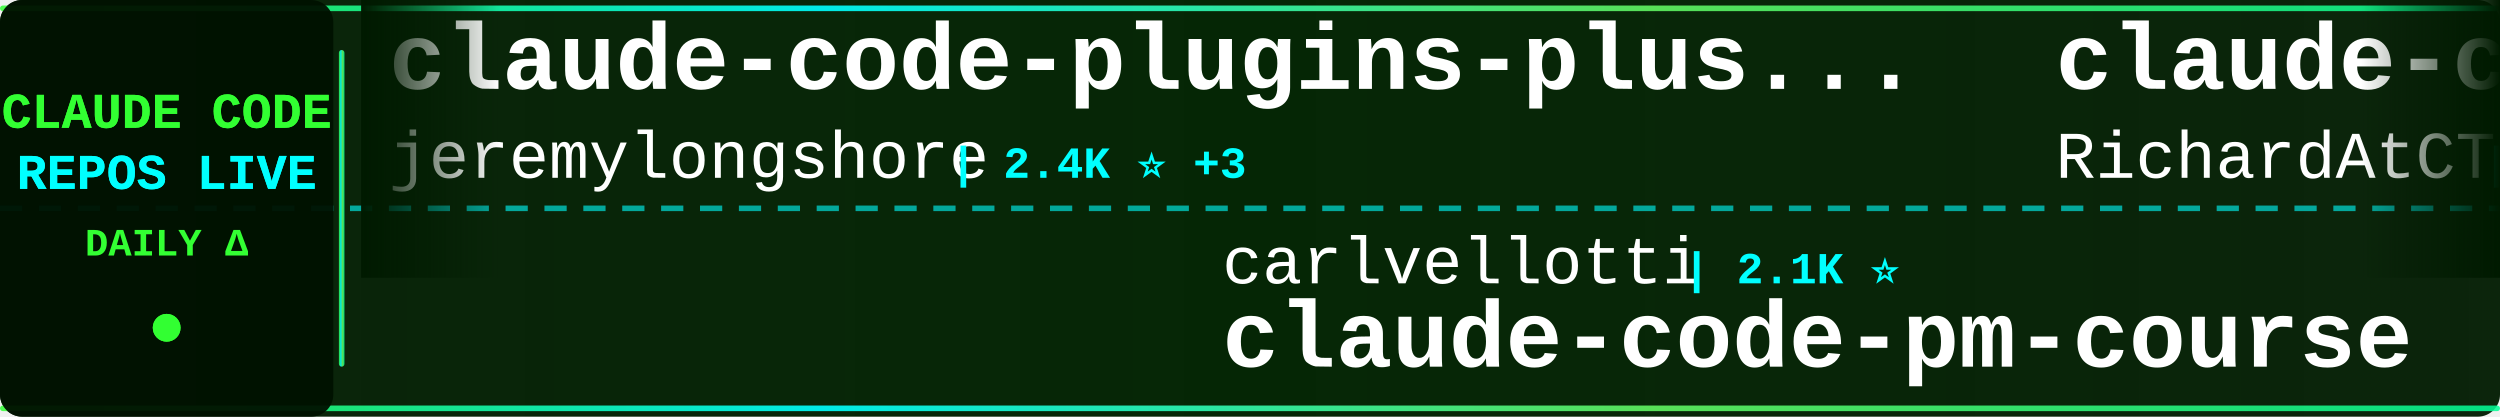
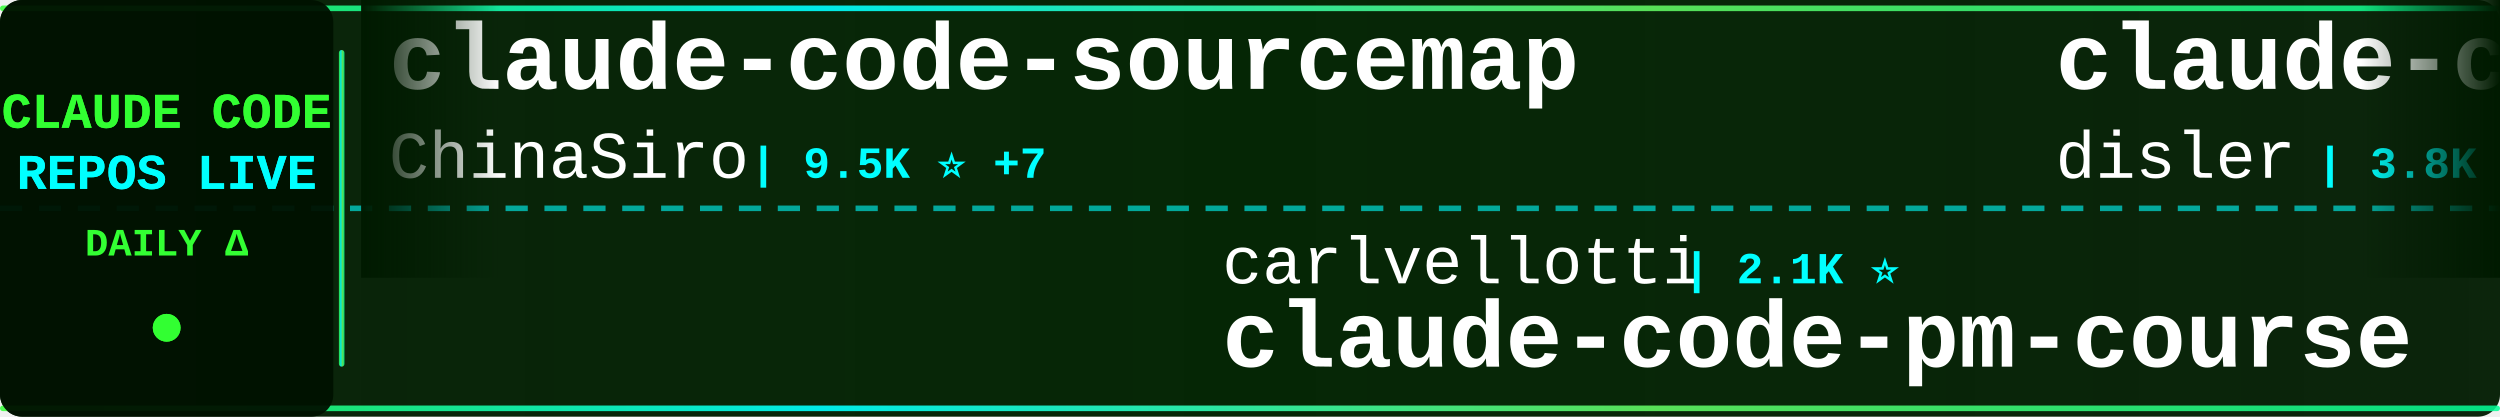
<svg xmlns="http://www.w3.org/2000/svg" width="900" height="150">
  <defs>
    <linearGradient id="tickerBg" x1="0%" y1="0%" x2="100%" y2="0%">
      <stop offset="0%" style="stop-color:#001a00;stop-opacity:0.95" />
      <stop offset="50%" style="stop-color:#002200;stop-opacity:0.98" />
      <stop offset="100%" style="stop-color:#001a00;stop-opacity:0.95" />
    </linearGradient>
    <linearGradient id="borderGrad" x1="0%" y1="0%" x2="100%" y2="0%">
      <stop offset="0%" style="stop-color:#33ff33;stop-opacity:0.85">
        <animate attributeName="stop-opacity" values="0.85;1;0.85" dur="2s" repeatCount="indefinite" />
      </stop>
      <stop offset="33%" style="stop-color:#00ffff;stop-opacity:0.9">
        <animate attributeName="stop-opacity" values="0.9;1;0.9" dur="2.2s" repeatCount="indefinite" />
      </stop>
      <stop offset="66%" style="stop-color:#66ff66;stop-opacity:0.85">
        <animate attributeName="stop-opacity" values="0.85;1;0.85" dur="1.8s" repeatCount="indefinite" />
      </stop>
      <stop offset="100%" style="stop-color:#00ff99;stop-opacity:0.85">
        <animate attributeName="stop-opacity" values="0.85;1;0.85" dur="2s" repeatCount="indefinite" />
      </stop>
    </linearGradient>
    <filter id="textGlow">
      <feGaussianBlur stdDeviation="0.1" result="coloredBlur" />
      <feMerge>
        <feMergeNode in="coloredBlur" />
        <feMergeNode in="SourceGraphic" />
      </feMerge>
    </filter>
    <filter id="metricGlow">
      <feGaussianBlur stdDeviation="0.2" result="coloredBlur" />
      <feMerge>
        <feMergeNode in="coloredBlur" />
        <feMergeNode in="SourceGraphic" />
      </feMerge>
    </filter>
    <linearGradient id="leftFade" x1="0%" y1="0%" x2="100%" y2="0%">
      <stop offset="0%" style="stop-color:#001a00;stop-opacity:1" />
      <stop offset="100%" style="stop-color:#001a00;stop-opacity:0" />
    </linearGradient>
    <linearGradient id="rightFade" x1="0%" y1="0%" x2="100%" y2="0%">
      <stop offset="0%" style="stop-color:#001a00;stop-opacity:0" />
      <stop offset="100%" style="stop-color:#001a00;stop-opacity:1" />
    </linearGradient>
  </defs>
  <rect width="900" height="150" fill="url(#tickerBg)" rx="8" />
  <rect x="0" y="2" width="900" height="2" fill="url(#borderGrad)" rx="1" />
  <rect x="0" y="146" width="900" height="2" fill="url(#borderGrad)" rx="1" />
  <line x1="0" y1="75" x2="900" y2="75" stroke="#00ffff" stroke-width="2" stroke-dasharray="8 6" opacity="0.6" />
  <rect x="0" y="0" width="120" height="150" fill="#001100" opacity="0.95" rx="8" />
  <text x="60" y="46" font-family="'Courier New', monospace" font-size="18" font-weight="bold" fill="#33ff33" text-anchor="middle" filter="url(#textGlow)">
    CLAUDE CODE
  </text>
  <text x="60" y="68" font-family="'Courier New', monospace" font-size="18" font-weight="bold" fill="#00ffff" text-anchor="middle" filter="url(#textGlow)">
    REPOS LIVE
  </text>
  <text x="60" y="92" font-family="'Courier New', monospace" font-size="14" font-weight="bold" fill="#33ff33" text-anchor="middle">
    DAILY Δ
  </text>
  <circle cx="60" cy="118" r="5" fill="#33ff33" filter="url(#metricGlow)">
    <animate attributeName="r" values="4;6;4" dur="1.5s" repeatCount="indefinite" />
    <animate attributeName="opacity" values="0.6;1;0.6" dur="1.5s" repeatCount="indefinite" />
  </circle>
  <rect x="122" y="18" width="2" height="114" fill="url(#borderGrad)" rx="1" />
  <clipPath id="tickerClip">
    <rect x="130" y="0" width="770" height="150" />
  </clipPath>
  <g clip-path="url(#tickerClip)">
    <g id="tickerItems">
      <animateTransform attributeName="transform" attributeType="XML" type="translate" from="0 0" to="-3000 0" dur="54s" repeatCount="indefinite" />
      <g transform="translate(0, 0)">
-         <text x="140" y="32" font-family="'Courier New', monospace" font-size="34" font-weight="bold" fill="#ffffff">claude-code-plugins-plus...</text>
-         <text x="140" y="64" font-family="'Courier New', monospace" font-size="24" font-weight="normal" fill="#ffffff" opacity="1.0">jeremylongshore</text>
-         <text x="342" y="64" font-family="'Courier New', monospace" font-size="16" font-weight="bold" fill="#00ffff"> | 2.4K ⭐ +3</text>
+         <text x="140" y="32" font-family="'Courier New', monospace" font-size="34" font-weight="bold" fill="#ffffff">claude-code-sourcemap</text>
+         <text x="140" y="64" font-family="'Courier New', monospace" font-size="24" font-weight="normal" fill="#ffffff" opacity="1.0">ChinaSiro</text>
+         <text x="270" y="64" font-family="'Courier New', monospace" font-size="16" font-weight="bold" fill="#00ffff"> | 9.5K ⭐ +7</text>
      </g>
      <g transform="translate(300, 0)">
        <text x="140" y="102" font-family="'Courier New', monospace" font-size="24" font-weight="normal" fill="#ffffff" opacity="1.0">carlvellotti</text>
        <text x="306" y="102" font-family="'Courier New', monospace" font-size="16" font-weight="bold" fill="#00ffff"> | 2.1K ⭐</text>
        <text x="140" y="132" font-family="'Courier New', monospace" font-size="34" font-weight="bold" fill="#ffffff">claude-code-pm-course</text>
      </g>
      <g transform="translate(600, 0)">
-         <text x="140" y="32" font-family="'Courier New', monospace" font-size="34" font-weight="bold" fill="#ffffff">claude-code-telegram</text>
-         <text x="140" y="64" font-family="'Courier New', monospace" font-size="24" font-weight="normal" fill="#ffffff" opacity="1.0">RichardAtCT</text>
-         <text x="294" y="64" font-family="'Courier New', monospace" font-size="16" font-weight="bold" fill="#00ffff"> | 2.7K ⭐ +1</text>
+         <text x="140" y="32" font-family="'Courier New', monospace" font-size="34" font-weight="bold" fill="#ffffff">claude-code-hooks-master...</text>
+         <text x="140" y="64" font-family="'Courier New', monospace" font-size="24" font-weight="normal" fill="#ffffff" opacity="1.0">disler</text>
+         <text x="234" y="64" font-family="'Courier New', monospace" font-size="16" font-weight="bold" fill="#00ffff"> | 3.8K ⭐ +2</text>
      </g>
      <g transform="translate(900, 0)">
-         <text x="140" y="102" font-family="'Courier New', monospace" font-size="24" font-weight="normal" fill="#ffffff" opacity="1.0">fazxes</text>
-         <text x="234" y="102" font-family="'Courier New', monospace" font-size="16" font-weight="bold" fill="#00ffff"> | 222 ⭐</text>
-         <text x="140" y="132" font-family="'Courier New', monospace" font-size="34" font-weight="bold" fill="#ffffff">Claude-code</text>
+         <text x="140" y="102" font-family="'Courier New', monospace" font-size="24" font-weight="normal" fill="#ffffff" opacity="1.0">anthropics</text>
+         <text x="282" y="102" font-family="'Courier New', monospace" font-size="16" font-weight="bold" fill="#00ffff"> | 5.4K ⭐ +8</text>
+         <text x="140" y="132" font-family="'Courier New', monospace" font-size="34" font-weight="bold" fill="#ffffff">claude-code-security-rev...</text>
      </g>
      <g transform="translate(1200, 0)">
-         <text x="140" y="32" font-family="'Courier New', monospace" font-size="34" font-weight="bold" fill="#ffffff">claude-code-source-code</text>
-         <text x="140" y="64" font-family="'Courier New', monospace" font-size="24" font-weight="normal" fill="#ffffff" opacity="1.0">777genius</text>
-         <text x="270" y="64" font-family="'Courier New', monospace" font-size="16" font-weight="bold" fill="#00ffff"> | 915 ⭐</text>
+         <text x="140" y="32" font-family="'Courier New', monospace" font-size="34" font-weight="bold" fill="#ffffff">claude-code-rev</text>
+         <text x="140" y="64" font-family="'Courier New', monospace" font-size="24" font-weight="normal" fill="#ffffff" opacity="1.0">oboard</text>
+         <text x="234" y="64" font-family="'Courier New', monospace" font-size="16" font-weight="bold" fill="#00ffff"> | 3.2K ⭐ +1</text>
      </g>
      <g transform="translate(1500, 0)">
-         <text x="140" y="102" font-family="'Courier New', monospace" font-size="24" font-weight="normal" fill="#ffffff" opacity="1.0">LING71671</text>
-         <text x="270" y="102" font-family="'Courier New', monospace" font-size="16" font-weight="bold" fill="#00ffff"> | 902 ⭐ +2</text>
-         <text x="140" y="132" font-family="'Courier New', monospace" font-size="34" font-weight="bold" fill="#ffffff">Open-ClaudeCode</text>
+         <text x="140" y="102" font-family="'Courier New', monospace" font-size="24" font-weight="normal" fill="#ffffff" opacity="1.0">huangjia2019</text>
+         <text x="306" y="102" font-family="'Courier New', monospace" font-size="16" font-weight="bold" fill="#00ffff"> | 890 ⭐ +5</text>
+         <text x="140" y="132" font-family="'Courier New', monospace" font-size="34" font-weight="bold" fill="#ffffff">claude-code-engineering</text>
      </g>
      <g transform="translate(1800, 0)">
        <text x="140" y="32" font-family="'Courier New', monospace" font-size="34" font-weight="bold" fill="#ffffff">claude-code-analysis</text>
        <text x="140" y="64" font-family="'Courier New', monospace" font-size="24" font-weight="normal" fill="#ffffff" opacity="1.0">liuup</text>
-         <text x="222" y="64" font-family="'Courier New', monospace" font-size="16" font-weight="bold" fill="#00ffff"> | 3.3K ⭐ +14</text>
+         <text x="222" y="64" font-family="'Courier New', monospace" font-size="16" font-weight="bold" fill="#00ffff"> | 3.3K ⭐ +8</text>
      </g>
      <g transform="translate(2100, 0)">
-         <text x="140" y="102" font-family="'Courier New', monospace" font-size="24" font-weight="normal" fill="#ffffff" opacity="1.0">alirezarezvani</text>
-         <text x="330" y="102" font-family="'Courier New', monospace" font-size="16" font-weight="bold" fill="#00ffff"> | 19.1K ⭐ +75</text>
-         <text x="140" y="132" font-family="'Courier New', monospace" font-size="34" font-weight="bold" fill="#ffffff">claude-skills</text>
+         <text x="140" y="102" font-family="'Courier New', monospace" font-size="24" font-weight="normal" fill="#ffffff" opacity="1.0">anthropics</text>
+         <text x="282" y="102" font-family="'Courier New', monospace" font-size="16" font-weight="bold" fill="#00ffff"> | 8.1K ⭐ +12</text>
+         <text x="140" y="132" font-family="'Courier New', monospace" font-size="34" font-weight="bold" fill="#ffffff">claude-code-action</text>
      </g>
      <g transform="translate(2400, 0)">
        <text x="140" y="32" font-family="'Courier New', monospace" font-size="34" font-weight="bold" fill="#ffffff">claude-code-source</text>
-         <text x="140" y="64" font-family="'Courier New', monospace" font-size="24" font-weight="normal" fill="#ffffff" opacity="1.0">hangsman</text>
-         <text x="258" y="64" font-family="'Courier New', monospace" font-size="16" font-weight="bold" fill="#00ffff"> | 787 ⭐</text>
+         <text x="140" y="64" font-family="'Courier New', monospace" font-size="24" font-weight="normal" fill="#ffffff" opacity="1.0">AprilNEA</text>
+         <text x="258" y="64" font-family="'Courier New', monospace" font-size="16" font-weight="bold" fill="#00ffff"> | 387 ⭐</text>
      </g>
      <g transform="translate(2700, 0)">
-         <text x="140" y="102" font-family="'Courier New', monospace" font-size="24" font-weight="normal" fill="#ffffff" opacity="1.0">FlorianBruniaux</text>
-         <text x="342" y="102" font-family="'Courier New', monospace" font-size="16" font-weight="bold" fill="#00ffff"> | 5.2K ⭐ +13</text>
-         <text x="140" y="132" font-family="'Courier New', monospace" font-size="34" font-weight="bold" fill="#ffffff">claude-code-ultimate-gui...</text>
+         <text x="140" y="102" font-family="'Courier New', monospace" font-size="24" font-weight="normal" fill="#ffffff" opacity="1.0">AICoderTudou</text>
+         <text x="306" y="102" font-family="'Courier New', monospace" font-size="16" font-weight="bold" fill="#00ffff"> | 498 ⭐</text>
+         <text x="140" y="132" font-family="'Courier New', monospace" font-size="34" font-weight="bold" fill="#ffffff">claude-code-tudou</text>
      </g>
      <g transform="translate(3000, 0)">
-         <text x="140" y="32" font-family="'Courier New', monospace" font-size="34" font-weight="bold" fill="#ffffff">claude-code-plugins-plus...</text>
-         <text x="140" y="64" font-family="'Courier New', monospace" font-size="24" font-weight="normal" fill="#ffffff" opacity="1.0">jeremylongshore</text>
-         <text x="342" y="64" font-family="'Courier New', monospace" font-size="16" font-weight="bold" fill="#00ffff"> | 2.4K ⭐ +3</text>
+         <text x="140" y="32" font-family="'Courier New', monospace" font-size="34" font-weight="bold" fill="#ffffff">claude-code-sourcemap</text>
+         <text x="140" y="64" font-family="'Courier New', monospace" font-size="24" font-weight="normal" fill="#ffffff" opacity="1.0">ChinaSiro</text>
+         <text x="270" y="64" font-family="'Courier New', monospace" font-size="16" font-weight="bold" fill="#00ffff"> | 9.5K ⭐ +7</text>
      </g>
      <g transform="translate(3300, 0)">
        <text x="140" y="102" font-family="'Courier New', monospace" font-size="24" font-weight="normal" fill="#ffffff" opacity="1.0">carlvellotti</text>
        <text x="306" y="102" font-family="'Courier New', monospace" font-size="16" font-weight="bold" fill="#00ffff"> | 2.1K ⭐</text>
        <text x="140" y="132" font-family="'Courier New', monospace" font-size="34" font-weight="bold" fill="#ffffff">claude-code-pm-course</text>
      </g>
      <g transform="translate(3600, 0)">
-         <text x="140" y="32" font-family="'Courier New', monospace" font-size="34" font-weight="bold" fill="#ffffff">claude-code-telegram</text>
-         <text x="140" y="64" font-family="'Courier New', monospace" font-size="24" font-weight="normal" fill="#ffffff" opacity="1.0">RichardAtCT</text>
-         <text x="294" y="64" font-family="'Courier New', monospace" font-size="16" font-weight="bold" fill="#00ffff"> | 2.7K ⭐ +1</text>
+         <text x="140" y="32" font-family="'Courier New', monospace" font-size="34" font-weight="bold" fill="#ffffff">claude-code-hooks-master...</text>
+         <text x="140" y="64" font-family="'Courier New', monospace" font-size="24" font-weight="normal" fill="#ffffff" opacity="1.0">disler</text>
+         <text x="234" y="64" font-family="'Courier New', monospace" font-size="16" font-weight="bold" fill="#00ffff"> | 3.8K ⭐ +2</text>
      </g>
      <g transform="translate(3900, 0)">
-         <text x="140" y="102" font-family="'Courier New', monospace" font-size="24" font-weight="normal" fill="#ffffff" opacity="1.0">fazxes</text>
-         <text x="234" y="102" font-family="'Courier New', monospace" font-size="16" font-weight="bold" fill="#00ffff"> | 222 ⭐</text>
-         <text x="140" y="132" font-family="'Courier New', monospace" font-size="34" font-weight="bold" fill="#ffffff">Claude-code</text>
+         <text x="140" y="102" font-family="'Courier New', monospace" font-size="24" font-weight="normal" fill="#ffffff" opacity="1.0">anthropics</text>
+         <text x="282" y="102" font-family="'Courier New', monospace" font-size="16" font-weight="bold" fill="#00ffff"> | 5.4K ⭐ +8</text>
+         <text x="140" y="132" font-family="'Courier New', monospace" font-size="34" font-weight="bold" fill="#ffffff">claude-code-security-rev...</text>
      </g>
    </g>
  </g>
  <rect x="130" y="0" width="50" height="100" fill="url(#leftFade)" />
  <rect x="850" y="0" width="50" height="100" fill="url(#rightFade)" />
</svg>
